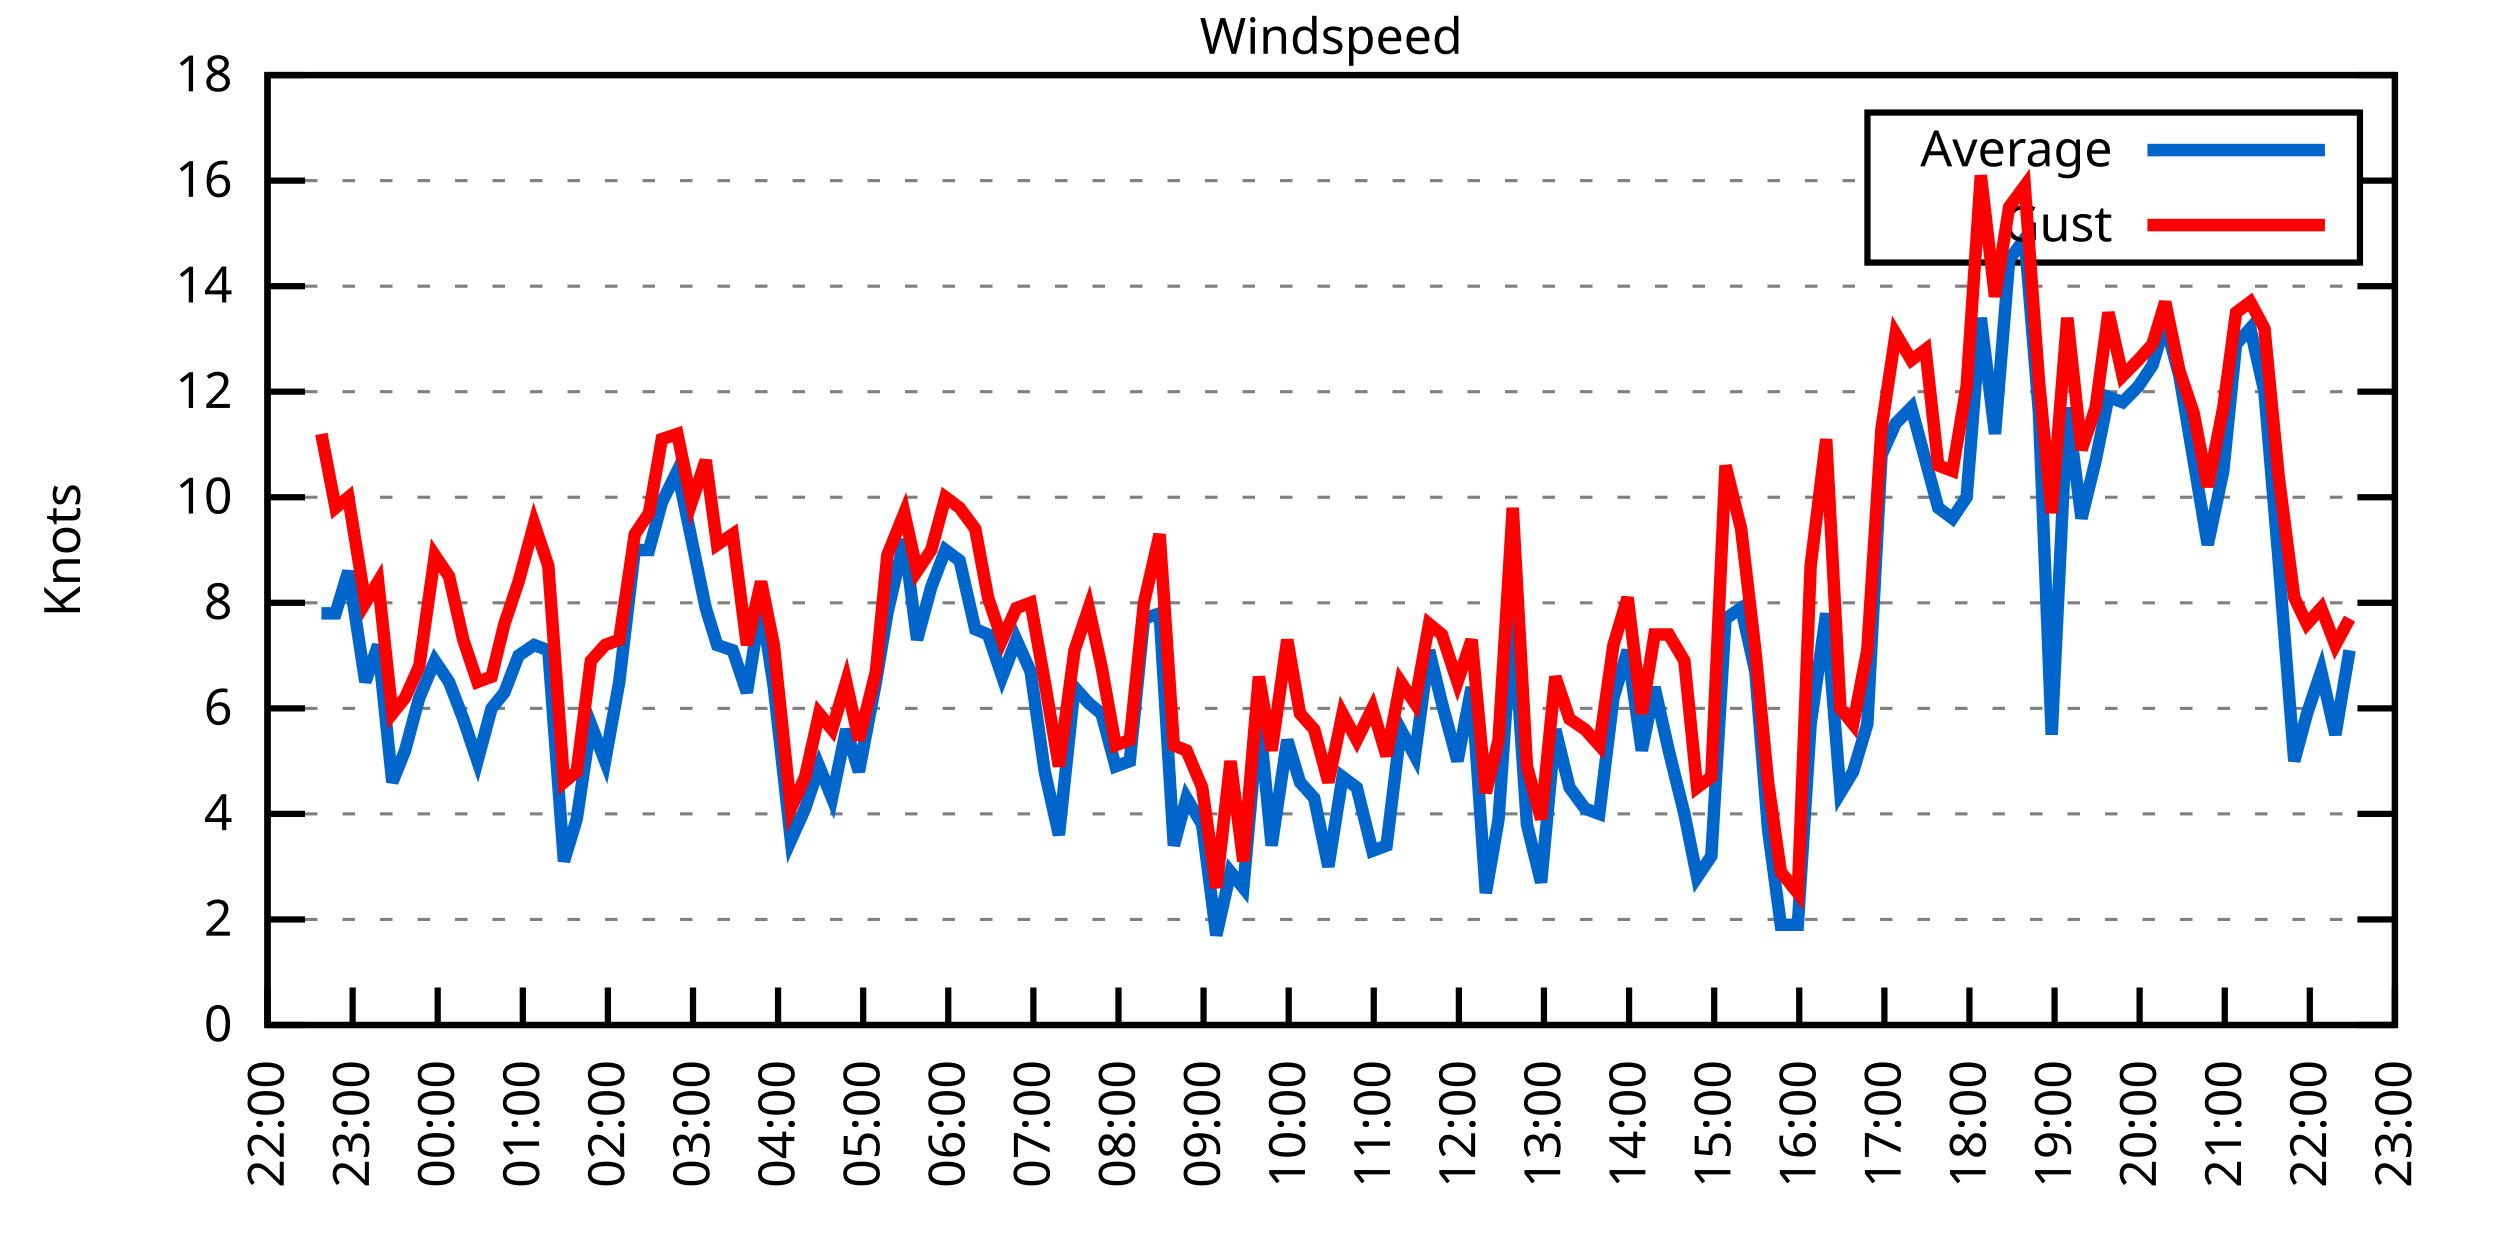
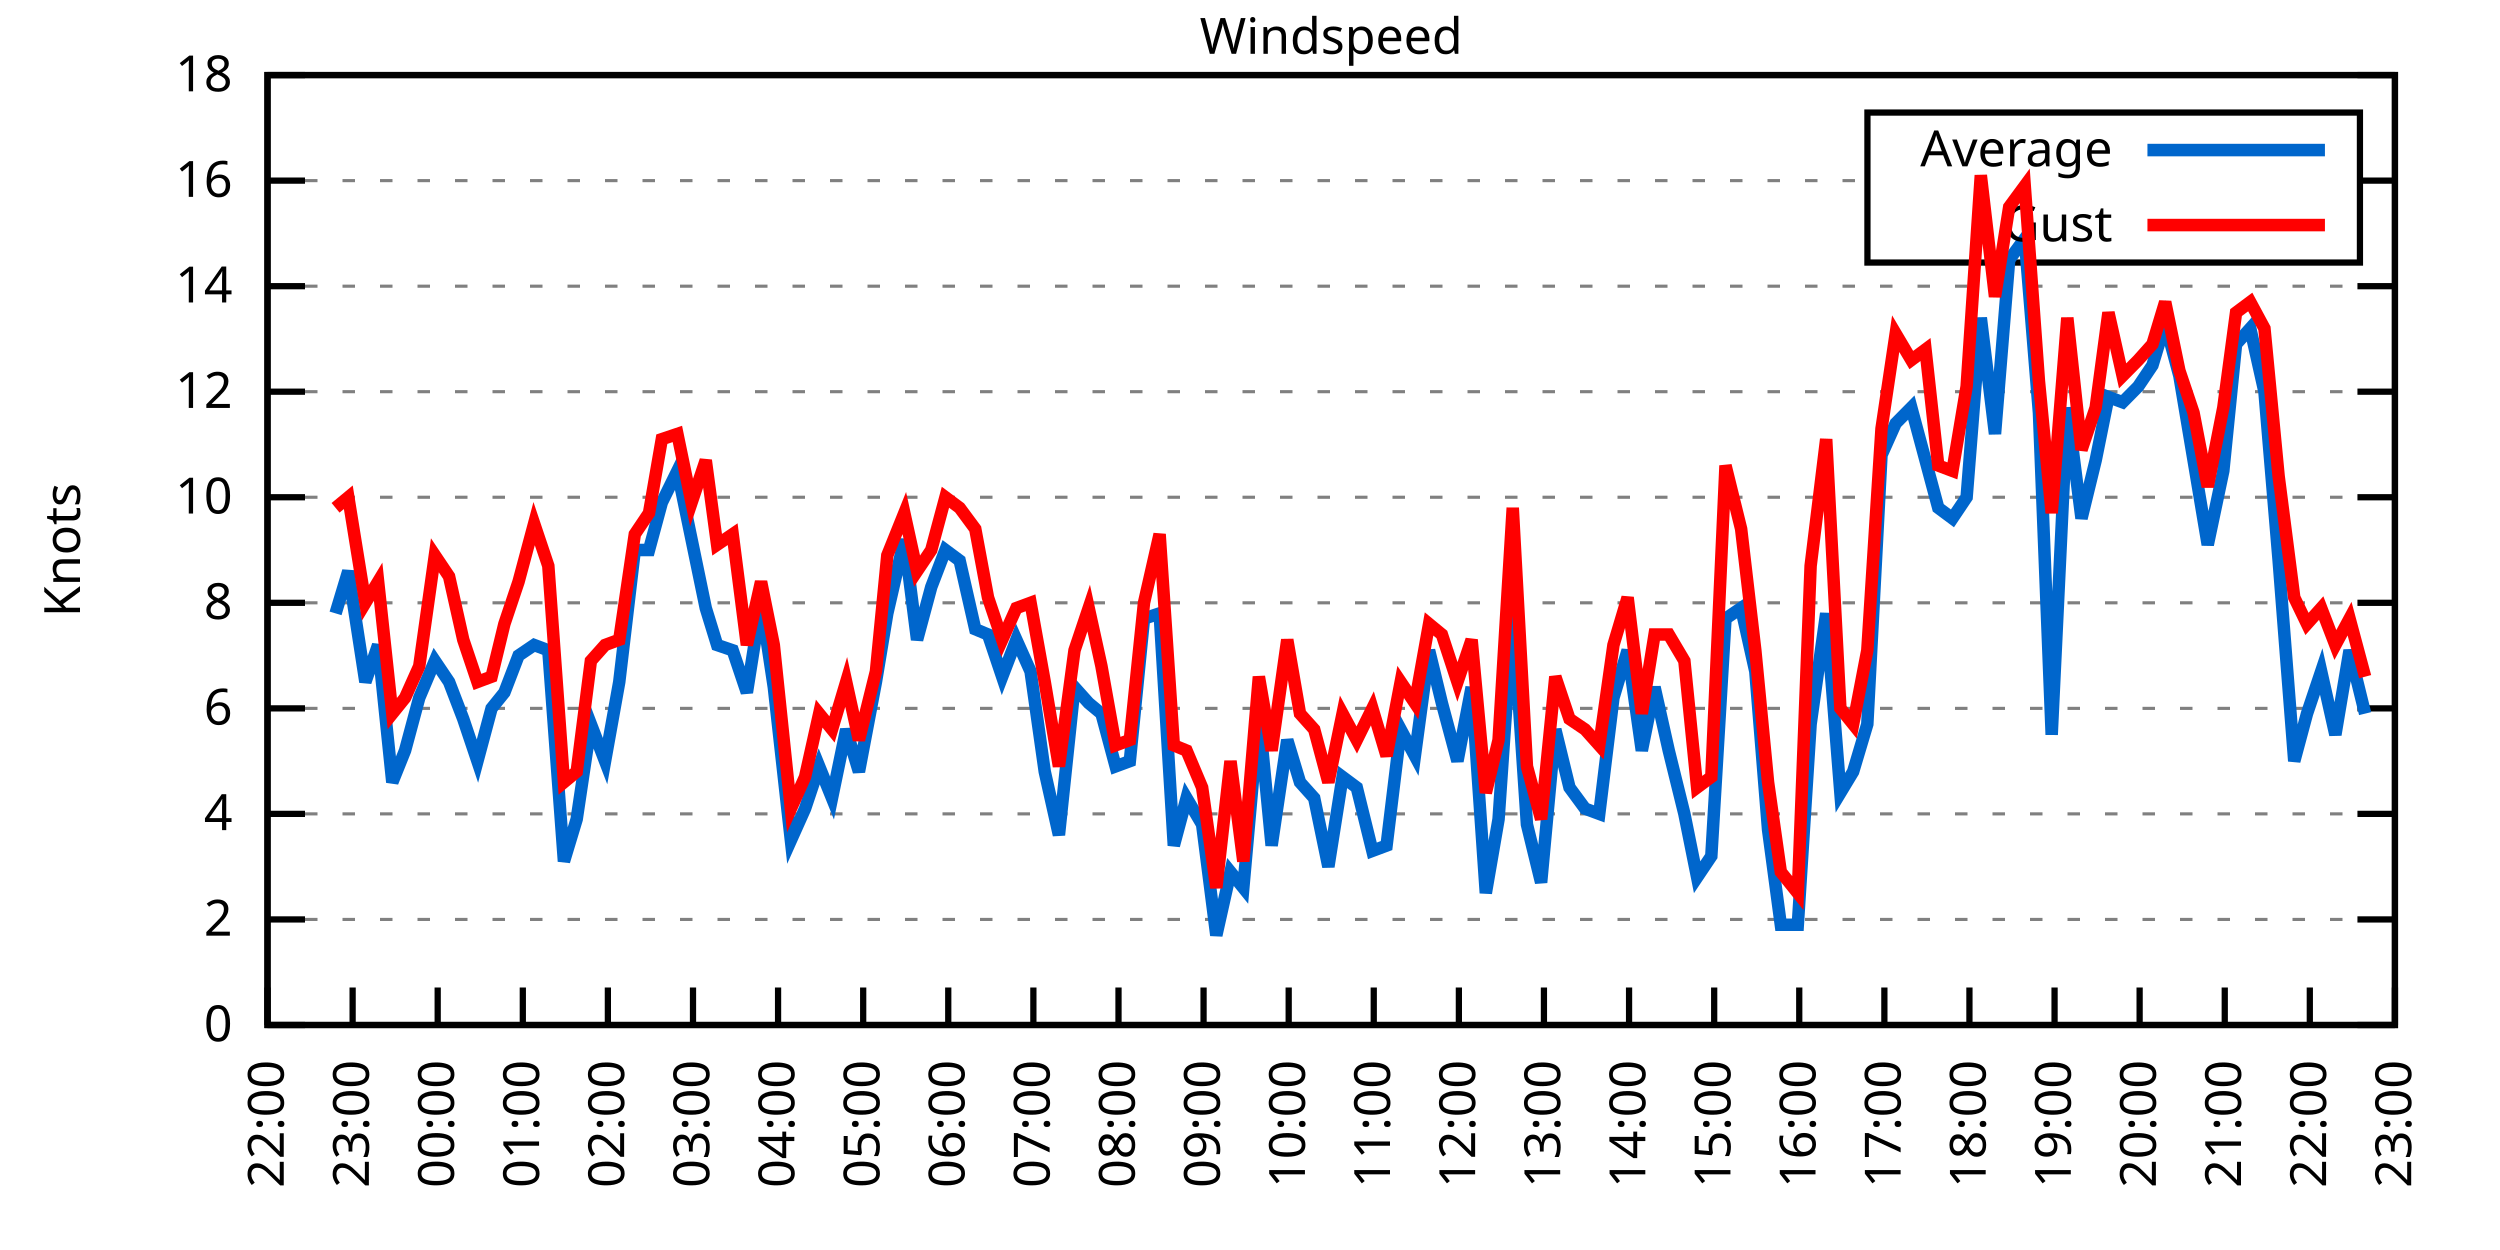
<svg xmlns="http://www.w3.org/2000/svg" xmlns:xlink="http://www.w3.org/1999/xlink" width="400" height="200" viewBox="0 0 400 200">
  <g id="gnuplot_canvas">
    <rect x="0" y="0" width="400" height="200" fill="none" />
    <defs>
      <circle id="gpDot" r="0.5" stroke-width="0.5" stroke="currentColor" />
      <path id="gpPt0" stroke-width="0.333" stroke="currentColor" d="M-1,0 h2 M0,-1 v2" />
      <path id="gpPt1" stroke-width="0.333" stroke="currentColor" d="M-1,-1 L1,1 M1,-1 L-1,1" />
      <path id="gpPt2" stroke-width="0.333" stroke="currentColor" d="M-1,0 L1,0 M0,-1 L0,1 M-1,-1 L1,1 M-1,1 L1,-1" />
      <rect id="gpPt3" stroke-width="0.333" stroke="currentColor" x="-1" y="-1" width="2" height="2" />
      <rect id="gpPt4" stroke-width="0.333" stroke="currentColor" fill="currentColor" x="-1" y="-1" width="2" height="2" />
      <circle id="gpPt5" stroke-width="0.333" stroke="currentColor" cx="0" cy="0" r="1" />
      <use xlink:href="#gpPt5" id="gpPt6" fill="currentColor" stroke="none" />
      <path id="gpPt7" stroke-width="0.333" stroke="currentColor" d="M0,-1.33 L-1.33,0.67 L1.33,0.67 z" />
      <use xlink:href="#gpPt7" id="gpPt8" fill="currentColor" stroke="none" />
      <use xlink:href="#gpPt7" id="gpPt9" stroke="currentColor" transform="rotate(180)" />
      <use xlink:href="#gpPt9" id="gpPt10" fill="currentColor" stroke="none" />
      <use xlink:href="#gpPt3" id="gpPt11" stroke="currentColor" transform="rotate(45)" />
      <use xlink:href="#gpPt11" id="gpPt12" fill="currentColor" stroke="none" />
      <path id="gpPt13" stroke-width="0.333" stroke="currentColor" d="M0,1.330 L1.265,0.411 L0.782,-1.067 L-0.782,-1.076 L-1.265,0.411 z" />
      <use xlink:href="#gpPt13" id="gpPt14" fill="currentColor" stroke="none" />
      <filter id="textbox" filterUnits="objectBoundingBox" x="0" y="0" height="1" width="1">
        <feFlood flood-color="white" flood-opacity="1" result="bgnd" />
        <feComposite in="SourceGraphic" in2="bgnd" operator="atop" />
      </filter>
      <filter id="greybox" filterUnits="objectBoundingBox" x="0" y="0" height="1" width="1">
        <feFlood flood-color="lightgrey" flood-opacity="1" result="grey" />
        <feComposite in="SourceGraphic" in2="grey" operator="atop" />
      </filter>
    </defs>
    <g fill="none" color="white" stroke="currentColor" stroke-width="1.00" stroke-linecap="butt" stroke-linejoin="miter">
</g>
    <g fill="none" color="black" stroke="currentColor" stroke-width="1.00" stroke-linecap="butt" stroke-linejoin="miter">
      <g stroke="none" shape-rendering="crispEdges">
        <polygon fill="rgb(255, 255, 255)" points="42.80,164.00 383.18,164.00 383.18,12.02 42.80,12.02 " />
      </g>
    </g>
    <g fill="none" color="black" stroke="currentColor" stroke-width="1.00" stroke-linecap="butt" stroke-linejoin="miter">
</g>
    <g fill="none" color="black" stroke="black" stroke-width="0.50" stroke-linecap="butt" stroke-linejoin="miter">
</g>
    <g fill="none" color="gray" stroke="currentColor" stroke-width="0.50" stroke-linecap="butt" stroke-linejoin="miter">
      <path stroke="gray" stroke-dasharray="2,4" class="gridline" d="M42.80,164.00 L383.19,164.00  " />
    </g>
    <g fill="none" color="gray" stroke="gray" stroke-width="1.00" stroke-linecap="butt" stroke-linejoin="miter">
</g>
    <g fill="none" color="black" stroke="currentColor" stroke-width="1.00" stroke-linecap="butt" stroke-linejoin="miter">
      <path stroke="black" d="M42.80,164.00 L48.80,164.00 M383.19,164.00 L377.19,164.00  " />
      <g transform="translate(37.20,166.60)" stroke="none" fill="black" font-family="Sans" font-size="8.00" text-anchor="end">
        <text>
          <tspan font-family="Sans"> 0</tspan>
        </text>
      </g>
    </g>
    <g fill="none" color="black" stroke="currentColor" stroke-width="1.00" stroke-linecap="butt" stroke-linejoin="miter">
</g>
    <g fill="none" color="black" stroke="black" stroke-width="0.50" stroke-linecap="butt" stroke-linejoin="miter">
</g>
    <g fill="none" color="gray" stroke="currentColor" stroke-width="0.50" stroke-linecap="butt" stroke-linejoin="miter">
      <path stroke="gray" stroke-dasharray="2,4" class="gridline" d="M42.80,147.11 L383.19,147.11  " />
    </g>
    <g fill="none" color="gray" stroke="gray" stroke-width="1.00" stroke-linecap="butt" stroke-linejoin="miter">
</g>
    <g fill="none" color="black" stroke="currentColor" stroke-width="1.00" stroke-linecap="butt" stroke-linejoin="miter">
      <path stroke="black" d="M42.80,147.11 L48.80,147.11 M383.19,147.11 L377.19,147.11  " />
      <g transform="translate(37.20,149.71)" stroke="none" fill="black" font-family="Sans" font-size="8.00" text-anchor="end">
        <text>
          <tspan font-family="Sans"> 2</tspan>
        </text>
      </g>
    </g>
    <g fill="none" color="black" stroke="currentColor" stroke-width="1.00" stroke-linecap="butt" stroke-linejoin="miter">
</g>
    <g fill="none" color="black" stroke="black" stroke-width="0.50" stroke-linecap="butt" stroke-linejoin="miter">
</g>
    <g fill="none" color="gray" stroke="currentColor" stroke-width="0.50" stroke-linecap="butt" stroke-linejoin="miter">
      <path stroke="gray" stroke-dasharray="2,4" class="gridline" d="M42.80,130.22 L383.19,130.22  " />
    </g>
    <g fill="none" color="gray" stroke="gray" stroke-width="1.00" stroke-linecap="butt" stroke-linejoin="miter">
</g>
    <g fill="none" color="black" stroke="currentColor" stroke-width="1.00" stroke-linecap="butt" stroke-linejoin="miter">
      <path stroke="black" d="M42.80,130.22 L48.80,130.22 M383.19,130.22 L377.19,130.22  " />
      <g transform="translate(37.20,132.82)" stroke="none" fill="black" font-family="Sans" font-size="8.00" text-anchor="end">
        <text>
          <tspan font-family="Sans"> 4</tspan>
        </text>
      </g>
    </g>
    <g fill="none" color="black" stroke="currentColor" stroke-width="1.00" stroke-linecap="butt" stroke-linejoin="miter">
</g>
    <g fill="none" color="black" stroke="black" stroke-width="0.50" stroke-linecap="butt" stroke-linejoin="miter">
</g>
    <g fill="none" color="gray" stroke="currentColor" stroke-width="0.50" stroke-linecap="butt" stroke-linejoin="miter">
      <path stroke="gray" stroke-dasharray="2,4" class="gridline" d="M42.80,113.34 L383.19,113.34  " />
    </g>
    <g fill="none" color="gray" stroke="gray" stroke-width="1.00" stroke-linecap="butt" stroke-linejoin="miter">
</g>
    <g fill="none" color="black" stroke="currentColor" stroke-width="1.00" stroke-linecap="butt" stroke-linejoin="miter">
      <path stroke="black" d="M42.80,113.34 L48.80,113.34 M383.19,113.34 L377.19,113.34  " />
      <g transform="translate(37.20,115.94)" stroke="none" fill="black" font-family="Sans" font-size="8.00" text-anchor="end">
        <text>
          <tspan font-family="Sans"> 6</tspan>
        </text>
      </g>
    </g>
    <g fill="none" color="black" stroke="currentColor" stroke-width="1.00" stroke-linecap="butt" stroke-linejoin="miter">
</g>
    <g fill="none" color="black" stroke="black" stroke-width="0.50" stroke-linecap="butt" stroke-linejoin="miter">
</g>
    <g fill="none" color="gray" stroke="currentColor" stroke-width="0.50" stroke-linecap="butt" stroke-linejoin="miter">
      <path stroke="gray" stroke-dasharray="2,4" class="gridline" d="M42.80,96.45 L383.19,96.45  " />
    </g>
    <g fill="none" color="gray" stroke="gray" stroke-width="1.00" stroke-linecap="butt" stroke-linejoin="miter">
</g>
    <g fill="none" color="black" stroke="currentColor" stroke-width="1.00" stroke-linecap="butt" stroke-linejoin="miter">
      <path stroke="black" d="M42.80,96.45 L48.80,96.45 M383.19,96.45 L377.19,96.45  " />
      <g transform="translate(37.20,99.05)" stroke="none" fill="black" font-family="Sans" font-size="8.00" text-anchor="end">
        <text>
          <tspan font-family="Sans"> 8</tspan>
        </text>
      </g>
    </g>
    <g fill="none" color="black" stroke="currentColor" stroke-width="1.00" stroke-linecap="butt" stroke-linejoin="miter">
</g>
    <g fill="none" color="black" stroke="black" stroke-width="0.50" stroke-linecap="butt" stroke-linejoin="miter">
</g>
    <g fill="none" color="gray" stroke="currentColor" stroke-width="0.50" stroke-linecap="butt" stroke-linejoin="miter">
      <path stroke="gray" stroke-dasharray="2,4" class="gridline" d="M42.80,79.56 L383.19,79.56  " />
    </g>
    <g fill="none" color="gray" stroke="gray" stroke-width="1.00" stroke-linecap="butt" stroke-linejoin="miter">
</g>
    <g fill="none" color="black" stroke="currentColor" stroke-width="1.00" stroke-linecap="butt" stroke-linejoin="miter">
      <path stroke="black" d="M42.80,79.56 L48.80,79.56 M383.19,79.56 L377.19,79.56  " />
      <g transform="translate(37.20,82.16)" stroke="none" fill="black" font-family="Sans" font-size="8.00" text-anchor="end">
        <text>
          <tspan font-family="Sans"> 10</tspan>
        </text>
      </g>
    </g>
    <g fill="none" color="black" stroke="currentColor" stroke-width="1.00" stroke-linecap="butt" stroke-linejoin="miter">
</g>
    <g fill="none" color="black" stroke="black" stroke-width="0.50" stroke-linecap="butt" stroke-linejoin="miter">
</g>
    <g fill="none" color="gray" stroke="currentColor" stroke-width="0.50" stroke-linecap="butt" stroke-linejoin="miter">
      <path stroke="gray" stroke-dasharray="2,4" class="gridline" d="M42.80,62.67 L383.19,62.67  " />
    </g>
    <g fill="none" color="gray" stroke="gray" stroke-width="1.00" stroke-linecap="butt" stroke-linejoin="miter">
</g>
    <g fill="none" color="black" stroke="currentColor" stroke-width="1.00" stroke-linecap="butt" stroke-linejoin="miter">
      <path stroke="black" d="M42.80,62.67 L48.80,62.67 M383.19,62.67 L377.19,62.67  " />
      <g transform="translate(37.20,65.27)" stroke="none" fill="black" font-family="Sans" font-size="8.00" text-anchor="end">
        <text>
          <tspan font-family="Sans"> 12</tspan>
        </text>
      </g>
    </g>
    <g fill="none" color="black" stroke="currentColor" stroke-width="1.00" stroke-linecap="butt" stroke-linejoin="miter">
</g>
    <g fill="none" color="black" stroke="black" stroke-width="0.50" stroke-linecap="butt" stroke-linejoin="miter">
</g>
    <g fill="none" color="gray" stroke="currentColor" stroke-width="0.50" stroke-linecap="butt" stroke-linejoin="miter">
      <path stroke="gray" stroke-dasharray="2,4" class="gridline" d="M42.80,45.79 L383.19,45.79  " />
    </g>
    <g fill="none" color="gray" stroke="gray" stroke-width="1.00" stroke-linecap="butt" stroke-linejoin="miter">
</g>
    <g fill="none" color="black" stroke="currentColor" stroke-width="1.00" stroke-linecap="butt" stroke-linejoin="miter">
      <path stroke="black" d="M42.80,45.79 L48.80,45.79 M383.19,45.79 L377.19,45.79  " />
      <g transform="translate(37.20,48.39)" stroke="none" fill="black" font-family="Sans" font-size="8.00" text-anchor="end">
        <text>
          <tspan font-family="Sans"> 14</tspan>
        </text>
      </g>
    </g>
    <g fill="none" color="black" stroke="currentColor" stroke-width="1.00" stroke-linecap="butt" stroke-linejoin="miter">
</g>
    <g fill="none" color="black" stroke="black" stroke-width="0.50" stroke-linecap="butt" stroke-linejoin="miter">
</g>
    <g fill="none" color="gray" stroke="currentColor" stroke-width="0.50" stroke-linecap="butt" stroke-linejoin="miter">
      <path stroke="gray" stroke-dasharray="2,4" class="gridline" d="M42.80,28.90 L298.79,28.90 M377.59,28.90 L383.19,28.90  " />
    </g>
    <g fill="none" color="gray" stroke="gray" stroke-width="1.00" stroke-linecap="butt" stroke-linejoin="miter">
</g>
    <g fill="none" color="black" stroke="currentColor" stroke-width="1.00" stroke-linecap="butt" stroke-linejoin="miter">
      <path stroke="black" d="M42.80,28.90 L48.80,28.90 M383.19,28.90 L377.19,28.90  " />
      <g transform="translate(37.20,31.50)" stroke="none" fill="black" font-family="Sans" font-size="8.00" text-anchor="end">
        <text>
          <tspan font-family="Sans"> 16</tspan>
        </text>
      </g>
    </g>
    <g fill="none" color="black" stroke="currentColor" stroke-width="1.00" stroke-linecap="butt" stroke-linejoin="miter">
</g>
    <g fill="none" color="black" stroke="black" stroke-width="0.50" stroke-linecap="butt" stroke-linejoin="miter">
</g>
    <g fill="none" color="gray" stroke="currentColor" stroke-width="0.50" stroke-linecap="butt" stroke-linejoin="miter">
      <path stroke="gray" stroke-dasharray="2,4" class="gridline" d="M42.80,12.01 L383.19,12.01  " />
    </g>
    <g fill="none" color="gray" stroke="gray" stroke-width="1.00" stroke-linecap="butt" stroke-linejoin="miter">
</g>
    <g fill="none" color="black" stroke="currentColor" stroke-width="1.00" stroke-linecap="butt" stroke-linejoin="miter">
      <path stroke="black" d="M42.80,12.01 L48.80,12.01 M383.19,12.01 L377.19,12.01  " />
      <g transform="translate(37.20,14.61)" stroke="none" fill="black" font-family="Sans" font-size="8.00" text-anchor="end">
        <text>
          <tspan font-family="Sans"> 18</tspan>
        </text>
      </g>
    </g>
    <g fill="none" color="black" stroke="currentColor" stroke-width="1.00" stroke-linecap="butt" stroke-linejoin="miter">
      <path stroke="black" d="M42.80,164.00 L42.80,158.00  " />
      <g transform="translate(45.40,169.60) rotate(270.00)" stroke="none" fill="black" font-family="Sans" font-size="8.00" text-anchor="end">
        <text>
          <tspan font-family="Sans">22:00</tspan>
        </text>
      </g>
    </g>
    <g fill="none" color="black" stroke="currentColor" stroke-width="1.00" stroke-linecap="butt" stroke-linejoin="miter">
      <path stroke="black" d="M56.42,164.00 L56.42,158.00  " />
      <g transform="translate(59.02,169.60) rotate(270.00)" stroke="none" fill="black" font-family="Sans" font-size="8.00" text-anchor="end">
        <text>
          <tspan font-family="Sans">23:00</tspan>
        </text>
      </g>
    </g>
    <g fill="none" color="black" stroke="currentColor" stroke-width="1.00" stroke-linecap="butt" stroke-linejoin="miter">
      <path stroke="black" d="M70.03,164.00 L70.03,158.00  " />
      <g transform="translate(72.63,169.60) rotate(270.00)" stroke="none" fill="black" font-family="Sans" font-size="8.00" text-anchor="end">
        <text>
          <tspan font-family="Sans">00:00</tspan>
        </text>
      </g>
    </g>
    <g fill="none" color="black" stroke="currentColor" stroke-width="1.00" stroke-linecap="butt" stroke-linejoin="miter">
      <path stroke="black" d="M83.65,164.00 L83.65,158.00  " />
      <g transform="translate(86.25,169.60) rotate(270.00)" stroke="none" fill="black" font-family="Sans" font-size="8.00" text-anchor="end">
        <text>
          <tspan font-family="Sans">01:00</tspan>
        </text>
      </g>
    </g>
    <g fill="none" color="black" stroke="currentColor" stroke-width="1.00" stroke-linecap="butt" stroke-linejoin="miter">
      <path stroke="black" d="M97.26,164.00 L97.26,158.00  " />
      <g transform="translate(99.86,169.60) rotate(270.00)" stroke="none" fill="black" font-family="Sans" font-size="8.00" text-anchor="end">
        <text>
          <tspan font-family="Sans">02:00</tspan>
        </text>
      </g>
    </g>
    <g fill="none" color="black" stroke="currentColor" stroke-width="1.00" stroke-linecap="butt" stroke-linejoin="miter">
      <path stroke="black" d="M110.88,164.00 L110.88,158.00  " />
      <g transform="translate(113.48,169.60) rotate(270.00)" stroke="none" fill="black" font-family="Sans" font-size="8.00" text-anchor="end">
        <text>
          <tspan font-family="Sans">03:00</tspan>
        </text>
      </g>
    </g>
    <g fill="none" color="black" stroke="currentColor" stroke-width="1.00" stroke-linecap="butt" stroke-linejoin="miter">
      <path stroke="black" d="M124.49,164.00 L124.49,158.00  " />
      <g transform="translate(127.09,169.60) rotate(270.00)" stroke="none" fill="black" font-family="Sans" font-size="8.00" text-anchor="end">
        <text>
          <tspan font-family="Sans">04:00</tspan>
        </text>
      </g>
    </g>
    <g fill="none" color="black" stroke="currentColor" stroke-width="1.00" stroke-linecap="butt" stroke-linejoin="miter">
      <path stroke="black" d="M138.11,164.00 L138.11,158.00  " />
      <g transform="translate(140.71,169.60) rotate(270.00)" stroke="none" fill="black" font-family="Sans" font-size="8.00" text-anchor="end">
        <text>
          <tspan font-family="Sans">05:00</tspan>
        </text>
      </g>
    </g>
    <g fill="none" color="black" stroke="currentColor" stroke-width="1.00" stroke-linecap="butt" stroke-linejoin="miter">
      <path stroke="black" d="M151.72,164.00 L151.72,158.00  " />
      <g transform="translate(154.32,169.60) rotate(270.00)" stroke="none" fill="black" font-family="Sans" font-size="8.00" text-anchor="end">
        <text>
          <tspan font-family="Sans">06:00</tspan>
        </text>
      </g>
    </g>
    <g fill="none" color="black" stroke="currentColor" stroke-width="1.00" stroke-linecap="butt" stroke-linejoin="miter">
      <path stroke="black" d="M165.34,164.00 L165.34,158.00  " />
      <g transform="translate(167.94,169.60) rotate(270.00)" stroke="none" fill="black" font-family="Sans" font-size="8.00" text-anchor="end">
        <text>
          <tspan font-family="Sans">07:00</tspan>
        </text>
      </g>
    </g>
    <g fill="none" color="black" stroke="currentColor" stroke-width="1.00" stroke-linecap="butt" stroke-linejoin="miter">
      <path stroke="black" d="M178.96,164.00 L178.96,158.00  " />
      <g transform="translate(181.56,169.60) rotate(270.00)" stroke="none" fill="black" font-family="Sans" font-size="8.00" text-anchor="end">
        <text>
          <tspan font-family="Sans">08:00</tspan>
        </text>
      </g>
    </g>
    <g fill="none" color="black" stroke="currentColor" stroke-width="1.00" stroke-linecap="butt" stroke-linejoin="miter">
      <path stroke="black" d="M192.57,164.00 L192.57,158.00  " />
      <g transform="translate(195.17,169.60) rotate(270.00)" stroke="none" fill="black" font-family="Sans" font-size="8.00" text-anchor="end">
        <text>
          <tspan font-family="Sans">09:00</tspan>
        </text>
      </g>
    </g>
    <g fill="none" color="black" stroke="currentColor" stroke-width="1.00" stroke-linecap="butt" stroke-linejoin="miter">
      <path stroke="black" d="M206.19,164.00 L206.19,158.00  " />
      <g transform="translate(208.79,169.60) rotate(270.00)" stroke="none" fill="black" font-family="Sans" font-size="8.00" text-anchor="end">
        <text>
          <tspan font-family="Sans">10:00</tspan>
        </text>
      </g>
    </g>
    <g fill="none" color="black" stroke="currentColor" stroke-width="1.00" stroke-linecap="butt" stroke-linejoin="miter">
      <path stroke="black" d="M219.80,164.00 L219.80,158.00  " />
      <g transform="translate(222.40,169.60) rotate(270.00)" stroke="none" fill="black" font-family="Sans" font-size="8.00" text-anchor="end">
        <text>
          <tspan font-family="Sans">11:00</tspan>
        </text>
      </g>
    </g>
    <g fill="none" color="black" stroke="currentColor" stroke-width="1.00" stroke-linecap="butt" stroke-linejoin="miter">
      <path stroke="black" d="M233.42,164.00 L233.42,158.00  " />
      <g transform="translate(236.02,169.60) rotate(270.00)" stroke="none" fill="black" font-family="Sans" font-size="8.00" text-anchor="end">
        <text>
          <tspan font-family="Sans">12:00</tspan>
        </text>
      </g>
    </g>
    <g fill="none" color="black" stroke="currentColor" stroke-width="1.00" stroke-linecap="butt" stroke-linejoin="miter">
      <path stroke="black" d="M247.03,164.00 L247.03,158.00  " />
      <g transform="translate(249.63,169.60) rotate(270.00)" stroke="none" fill="black" font-family="Sans" font-size="8.00" text-anchor="end">
        <text>
          <tspan font-family="Sans">13:00</tspan>
        </text>
      </g>
    </g>
    <g fill="none" color="black" stroke="currentColor" stroke-width="1.00" stroke-linecap="butt" stroke-linejoin="miter">
      <path stroke="black" d="M260.65,164.00 L260.65,158.00  " />
      <g transform="translate(263.25,169.60) rotate(270.00)" stroke="none" fill="black" font-family="Sans" font-size="8.00" text-anchor="end">
        <text>
          <tspan font-family="Sans">14:00</tspan>
        </text>
      </g>
    </g>
    <g fill="none" color="black" stroke="currentColor" stroke-width="1.00" stroke-linecap="butt" stroke-linejoin="miter">
      <path stroke="black" d="M274.27,164.00 L274.27,158.00  " />
      <g transform="translate(276.87,169.60) rotate(270.00)" stroke="none" fill="black" font-family="Sans" font-size="8.00" text-anchor="end">
        <text>
          <tspan font-family="Sans">15:00</tspan>
        </text>
      </g>
    </g>
    <g fill="none" color="black" stroke="currentColor" stroke-width="1.00" stroke-linecap="butt" stroke-linejoin="miter">
      <path stroke="black" d="M287.88,164.00 L287.88,158.00  " />
      <g transform="translate(290.48,169.60) rotate(270.00)" stroke="none" fill="black" font-family="Sans" font-size="8.00" text-anchor="end">
        <text>
          <tspan font-family="Sans">16:00</tspan>
        </text>
      </g>
    </g>
    <g fill="none" color="black" stroke="currentColor" stroke-width="1.00" stroke-linecap="butt" stroke-linejoin="miter">
      <path stroke="black" d="M301.50,164.00 L301.50,158.00  " />
      <g transform="translate(304.10,169.60) rotate(270.00)" stroke="none" fill="black" font-family="Sans" font-size="8.00" text-anchor="end">
        <text>
          <tspan font-family="Sans">17:00</tspan>
        </text>
      </g>
    </g>
    <g fill="none" color="black" stroke="currentColor" stroke-width="1.00" stroke-linecap="butt" stroke-linejoin="miter">
      <path stroke="black" d="M315.11,164.00 L315.11,158.00  " />
      <g transform="translate(317.71,169.60) rotate(270.00)" stroke="none" fill="black" font-family="Sans" font-size="8.00" text-anchor="end">
        <text>
          <tspan font-family="Sans">18:00</tspan>
        </text>
      </g>
    </g>
    <g fill="none" color="black" stroke="currentColor" stroke-width="1.00" stroke-linecap="butt" stroke-linejoin="miter">
      <path stroke="black" d="M328.73,164.00 L328.73,158.00  " />
      <g transform="translate(331.33,169.60) rotate(270.00)" stroke="none" fill="black" font-family="Sans" font-size="8.00" text-anchor="end">
        <text>
          <tspan font-family="Sans">19:00</tspan>
        </text>
      </g>
    </g>
    <g fill="none" color="black" stroke="currentColor" stroke-width="1.00" stroke-linecap="butt" stroke-linejoin="miter">
      <path stroke="black" d="M342.34,164.00 L342.34,158.00  " />
      <g transform="translate(344.94,169.60) rotate(270.00)" stroke="none" fill="black" font-family="Sans" font-size="8.00" text-anchor="end">
        <text>
          <tspan font-family="Sans">20:00</tspan>
        </text>
      </g>
    </g>
    <g fill="none" color="black" stroke="currentColor" stroke-width="1.00" stroke-linecap="butt" stroke-linejoin="miter">
      <path stroke="black" d="M355.96,164.00 L355.96,158.00  " />
      <g transform="translate(358.56,169.60) rotate(270.00)" stroke="none" fill="black" font-family="Sans" font-size="8.00" text-anchor="end">
        <text>
          <tspan font-family="Sans">21:00</tspan>
        </text>
      </g>
    </g>
    <g fill="none" color="black" stroke="currentColor" stroke-width="1.00" stroke-linecap="butt" stroke-linejoin="miter">
      <path stroke="black" d="M369.57,164.00 L369.57,158.00  " />
      <g transform="translate(372.17,169.60) rotate(270.00)" stroke="none" fill="black" font-family="Sans" font-size="8.00" text-anchor="end">
        <text>
          <tspan font-family="Sans">22:00</tspan>
        </text>
      </g>
    </g>
    <g fill="none" color="black" stroke="currentColor" stroke-width="1.00" stroke-linecap="butt" stroke-linejoin="miter">
      <path stroke="black" d="M383.19,164.00 L383.19,158.00  " />
      <g transform="translate(385.79,169.60) rotate(270.00)" stroke="none" fill="black" font-family="Sans" font-size="8.00" text-anchor="end">
        <text>
          <tspan font-family="Sans">23:00</tspan>
        </text>
      </g>
    </g>
    <g fill="none" color="black" stroke="currentColor" stroke-width="1.00" stroke-linecap="butt" stroke-linejoin="miter">
</g>
    <g fill="none" color="black" stroke="currentColor" stroke-width="1.00" stroke-linecap="butt" stroke-linejoin="miter">
      <path stroke="black" d="M42.80,12.01 L42.80,164.00 L383.19,164.00 L383.19,12.01 L42.80,12.01 Z  " />
    </g>
    <g fill="none" color="black" stroke="currentColor" stroke-width="1.00" stroke-linecap="butt" stroke-linejoin="miter">
</g>
    <g fill="none" color="black" stroke="currentColor" stroke-width="1.00" stroke-linecap="butt" stroke-linejoin="miter">
      <path stroke="black" d="M298.79,42.01 L298.79,18.01 L377.59,18.01 L377.59,42.01 L298.79,42.01 Z  " />
    </g>
    <g id="Windspeed_plot_1">
      <g fill="none" color="white" stroke="black" stroke-width="2.00" stroke-linecap="butt" stroke-linejoin="miter">
</g>
      <g fill="none" color="black" stroke="currentColor" stroke-width="2.00" stroke-linecap="butt" stroke-linejoin="miter">
        <g transform="translate(337.99,26.61)" stroke="none" fill="black" font-family="Sans" font-size="8.00" text-anchor="end">
          <text>
            <tspan font-family="Sans">Average</tspan>
          </text>
        </g>
      </g>
      <g fill="none" color="black" stroke="currentColor" stroke-width="2.00" stroke-linecap="butt" stroke-linejoin="miter">
-         <path stroke="rgb(  0, 102, 204)" d="M343.59,24.01 L371.99,24.01 M51.42,98.14 L53.69,98.14 L55.73,91.38 L58.46,109.11 L60.50,103.20 L62.77,125.16   L64.81,120.09 L67.08,111.65 L69.58,105.74 L71.85,109.11 L74.12,115.03 L76.39,121.78 L78.65,113.34 L80.70,110.80   L82.97,104.89 L85.46,103.20 L87.73,104.05 L90.23,137.82 L92.27,131.07 L94.54,115.87 L96.81,121.78 L99.08,109.11   L101.57,88.00 L103.84,88.00 L105.89,80.41 L108.38,75.34 L110.65,86.32 L112.92,97.29 L114.74,103.20 L117.23,104.05   L119.50,110.80 L121.77,96.45 L123.81,109.96 L126.54,134.45 L128.81,129.38 L131.07,122.62 L133.12,127.69 L135.39,116.71   L137.43,123.47 L140.15,109.11 L141.97,98.14 L144.69,86.32 L146.73,102.36 L149.00,93.92 L151.27,88.00 L153.54,89.69   L156.04,100.67 L158.08,101.52 L160.35,108.27 L162.62,102.36 L164.89,107.43 L167.16,123.47 L169.43,133.60 L171.92,109.96   L174.19,112.49 L176.23,114.18 L178.50,122.62 L180.77,121.78 L183.04,98.98 L185.54,98.14 L187.81,135.29 L189.85,127.69   L192.34,131.91 L194.61,149.65 L196.88,139.51 L198.93,142.05 L201.42,114.18 L203.46,135.29 L205.96,118.40 L208.00,125.16   L210.27,127.69 L212.54,138.67 L214.81,124.31 L217.08,126.00 L219.58,136.14 L221.85,135.29 L224.11,116.71 L226.38,120.94   L228.65,104.05 L230.70,112.49 L233.19,121.78 L235.46,109.96 L237.73,142.89 L239.77,131.07 L242.04,98.14 L244.31,131.91   L246.58,141.20 L248.85,116.71 L251.12,126.00 L253.61,129.38 L255.88,130.22 L258.15,111.65 L260.42,104.05 L262.69,120.09   L264.73,109.96 L267.00,120.09 L269.50,130.22 L271.54,140.36 L273.81,136.98 L276.08,98.98 L278.58,97.29 L280.85,107.43   L282.89,132.76 L284.93,147.96 L287.65,147.96 L289.70,115.87 L292.19,98.14 L294.46,126.85 L296.50,123.47 L298.77,115.87   L301.04,72.81 L303.31,67.74 L305.81,65.21 L308.08,73.65 L310.12,81.25 L312.39,82.94 L314.66,79.56 L316.93,50.85   L319.20,69.43 L321.47,41.56 L323.96,38.19 L326.23,66.05 L328.27,117.56 L330.77,65.21 L333.04,82.94 L335.31,73.65   L337.35,63.52 L339.62,64.36 L342.12,61.83 L344.39,58.45 L346.43,51.70 L348.70,60.14 L350.97,73.65 L353.24,87.16   L355.73,75.34 L357.77,55.07 L360.04,52.54 L362.31,62.67 L364.58,89.69 L367.08,121.78 L369.12,114.18 L371.39,107.43   L373.66,117.56 L375.93,104.05  " />
+         <path stroke="rgb(  0, 102, 204)" d="M343.59,24.01 L371.99,24.01 M53.69,98.14 L55.73,91.38 L58.46,109.11 L60.50,103.20 L62.77,125.16 L64.81,120.09   L67.08,111.65 L69.58,105.74 L71.85,109.11 L74.12,115.03 L76.39,121.78 L78.65,113.34 L80.70,110.80 L82.97,104.89   L85.46,103.20 L87.73,104.05 L90.23,137.82 L92.27,131.07 L94.54,115.87 L96.81,121.78 L99.08,109.11 L101.57,88.00   L103.84,88.00 L105.89,80.41 L108.38,75.34 L110.65,86.32 L112.92,97.29 L114.74,103.20 L117.23,104.05 L119.50,110.80   L121.77,96.45 L123.81,109.96 L126.54,134.45 L128.81,129.38 L131.07,122.62 L133.12,127.69 L135.39,116.71 L137.43,123.47   L140.15,109.11 L141.97,98.14 L144.69,86.32 L146.73,102.36 L149.00,93.92 L151.27,88.00 L153.54,89.69 L156.04,100.67   L158.08,101.52 L160.35,108.27 L162.62,102.36 L164.89,107.43 L167.16,123.47 L169.43,133.60 L171.92,109.96 L174.19,112.49   L176.23,114.18 L178.50,122.62 L180.77,121.78 L183.04,98.98 L185.54,98.14 L187.81,135.29 L189.85,127.69 L192.34,131.91   L194.61,149.65 L196.88,139.51 L198.93,142.05 L201.42,114.18 L203.46,135.29 L205.96,118.40 L208.00,125.16 L210.27,127.69   L212.54,138.67 L214.81,124.31 L217.08,126.00 L219.58,136.14 L221.85,135.29 L224.11,116.71 L226.38,120.94 L228.65,104.05   L230.70,112.49 L233.19,121.78 L235.46,109.96 L237.73,142.89 L239.77,131.07 L242.04,98.14 L244.31,131.91 L246.58,141.20   L248.85,116.71 L251.12,126.00 L253.61,129.38 L255.88,130.22 L258.15,111.65 L260.42,104.05 L262.69,120.09 L264.73,109.96   L267.00,120.09 L269.50,130.22 L271.54,140.36 L273.81,136.98 L276.08,98.98 L278.58,97.29 L280.85,107.43 L282.89,132.76   L284.93,147.96 L287.65,147.96 L289.70,115.87 L292.19,98.14 L294.46,126.85 L296.50,123.47 L298.77,115.87 L301.04,72.81   L303.31,67.74 L305.81,65.21 L308.08,73.65 L310.12,81.25 L312.39,82.94 L314.66,79.56 L316.93,50.85 L319.20,69.43   L321.47,41.56 L323.96,38.19 L326.23,66.05 L328.27,117.56 L330.77,65.21 L333.04,82.94 L335.31,73.65 L337.35,63.52   L339.62,64.36 L342.12,61.83 L344.39,58.45 L346.43,51.70 L348.70,60.14 L350.97,73.65 L353.24,87.16 L355.73,75.34   L357.77,55.07 L360.04,52.54 L362.31,62.67 L364.58,89.69 L367.08,121.78 L369.12,114.18 L371.39,107.43 L373.66,117.56   L375.93,104.05 L378.42,114.18  " />
      </g>
    </g>
    <g id="Windspeed_plot_2">
      <g fill="none" color="black" stroke="currentColor" stroke-width="2.00" stroke-linecap="butt" stroke-linejoin="miter">
        <g transform="translate(337.99,38.61)" stroke="none" fill="black" font-family="Sans" font-size="8.00" text-anchor="end">
          <text>
            <tspan font-family="Sans">Gust</tspan>
          </text>
        </g>
      </g>
      <g fill="none" color="black" stroke="currentColor" stroke-width="2.00" stroke-linecap="butt" stroke-linejoin="miter">
-         <path stroke="rgb(255,   0,   0)" d="M343.59,36.01 L371.99,36.01 M51.42,69.43 L53.69,81.25 L55.73,79.56 L58.46,96.45 L60.50,93.07 L62.77,114.18   L64.81,111.65 L67.08,106.58 L69.58,88.85 L71.85,92.23 L74.12,102.36 L76.39,109.11 L78.65,108.27 L80.70,99.83   L82.97,93.07 L85.46,83.78 L87.73,90.54 L90.23,125.16 L92.27,123.47 L94.54,105.74 L96.81,103.20 L99.08,102.36   L101.57,85.47 L103.84,82.09 L105.89,70.27 L108.38,69.43 L110.65,80.41 L112.92,73.65 L114.74,87.16 L117.23,85.47   L119.50,103.20 L121.77,93.07 L123.81,103.20 L126.54,129.38 L128.81,124.31 L131.07,114.18 L133.12,116.71 L135.39,109.11   L137.43,118.40 L140.15,107.43 L141.97,88.85 L144.69,82.09 L146.73,91.38 L149.00,88.00 L151.27,79.56 L153.54,81.25   L156.04,84.63 L158.08,95.60 L160.35,102.36 L162.62,97.29 L164.89,96.45 L167.16,109.11 L169.43,122.62 L171.92,104.05   L174.19,97.29 L176.23,106.58 L178.50,119.25 L180.77,118.40 L183.04,96.45 L185.54,85.47 L187.81,119.25 L189.85,120.09   L192.34,126.00 L194.61,142.05 L196.88,121.78 L198.93,137.82 L201.42,108.27 L203.46,120.09 L205.96,102.36 L208.00,114.18   L210.27,116.71 L212.54,125.16 L214.81,114.18 L217.08,118.40 L219.58,113.34 L221.85,120.94 L224.11,109.11 L226.38,112.49   L228.65,99.83 L230.70,101.52 L233.19,109.11 L235.46,102.36 L237.73,126.85 L239.77,118.40 L242.04,81.25 L244.31,122.62   L246.58,131.07 L248.85,108.27 L251.12,115.03 L253.61,116.71 L255.88,119.25 L258.15,103.20 L260.42,95.60 L262.69,114.18   L264.73,101.52 L267.00,101.52 L269.50,105.74 L271.54,126.00 L273.81,124.31 L276.08,74.49 L278.58,84.63 L280.85,104.05   L282.89,125.16 L284.93,139.51 L287.65,142.89 L289.70,90.54 L292.19,70.27 L294.46,113.34 L296.50,115.87 L298.77,104.05   L301.04,68.58 L303.31,53.39 L305.81,57.61 L308.08,55.92 L310.12,74.49 L312.39,75.34 L314.66,61.83 L316.93,28.05   L319.20,47.47 L321.47,33.12 L323.96,29.74 L326.23,60.98 L328.27,82.09 L330.77,50.85 L333.04,71.96 L335.31,65.21   L337.35,50.01 L339.62,60.14 L342.12,57.61 L344.39,55.07 L346.43,48.32 L348.70,59.30 L350.97,66.05 L353.24,77.87   L355.73,65.21 L357.77,50.01 L360.04,48.32 L362.31,52.54 L364.58,76.18 L367.08,95.60 L369.12,99.83 L371.39,97.29   L373.66,103.20 L375.93,98.98  " />
+         <path stroke="rgb(255,   0,   0)" d="M343.59,36.01 L371.99,36.01 M53.69,81.25 L55.73,79.56 L58.46,96.45 L60.50,93.07 L62.77,114.18 L64.81,111.65   L67.08,106.58 L69.58,88.85 L71.85,92.23 L74.12,102.36 L76.39,109.11 L78.65,108.27 L80.70,99.83 L82.97,93.07   L85.46,83.78 L87.73,90.54 L90.23,125.16 L92.27,123.47 L94.54,105.74 L96.81,103.20 L99.08,102.36 L101.57,85.47   L103.84,82.09 L105.89,70.27 L108.38,69.43 L110.65,80.41 L112.92,73.65 L114.74,87.16 L117.23,85.47 L119.50,103.20   L121.77,93.07 L123.81,103.20 L126.54,129.38 L128.81,124.31 L131.07,114.18 L133.12,116.71 L135.39,109.11 L137.43,118.40   L140.15,107.43 L141.97,88.85 L144.69,82.09 L146.73,91.38 L149.00,88.00 L151.27,79.56 L153.54,81.25 L156.04,84.63   L158.08,95.60 L160.35,102.36 L162.62,97.29 L164.89,96.45 L167.16,109.11 L169.43,122.62 L171.92,104.05 L174.19,97.29   L176.23,106.58 L178.50,119.25 L180.77,118.40 L183.04,96.45 L185.54,85.47 L187.81,119.25 L189.85,120.09 L192.34,126.00   L194.61,142.05 L196.88,121.78 L198.93,137.82 L201.42,108.27 L203.46,120.09 L205.96,102.36 L208.00,114.18 L210.27,116.71   L212.54,125.16 L214.81,114.18 L217.08,118.40 L219.58,113.34 L221.85,120.94 L224.11,109.11 L226.38,112.49 L228.65,99.83   L230.70,101.52 L233.19,109.11 L235.46,102.36 L237.73,126.85 L239.77,118.40 L242.04,81.25 L244.31,122.62 L246.58,131.07   L248.85,108.27 L251.12,115.03 L253.61,116.71 L255.88,119.25 L258.15,103.20 L260.42,95.60 L262.69,114.18 L264.73,101.52   L267.00,101.52 L269.50,105.74 L271.54,126.00 L273.81,124.31 L276.08,74.49 L278.58,84.63 L280.85,104.05 L282.89,125.16   L284.93,139.51 L287.65,142.89 L289.70,90.54 L292.19,70.27 L294.46,113.34 L296.50,115.87 L298.77,104.05 L301.04,68.58   L303.31,53.39 L305.81,57.61 L308.08,55.92 L310.12,74.49 L312.39,75.34 L314.66,61.83 L316.93,28.05 L319.20,47.47   L321.47,33.12 L323.96,29.74 L326.23,60.98 L328.27,82.09 L330.77,50.85 L333.04,71.96 L335.31,65.21 L337.35,50.01   L339.62,60.14 L342.12,57.61 L344.39,55.07 L346.43,48.32 L348.70,59.30 L350.97,66.05 L353.24,77.87 L355.73,65.21   L357.77,50.01 L360.04,48.32 L362.31,52.54 L364.58,76.18 L367.08,95.60 L369.12,99.83 L371.39,97.29 L373.66,103.20   L375.93,98.98 L378.42,108.27  " />
      </g>
    </g>
    <g fill="none" color="black" stroke="currentColor" stroke-width="2.00" stroke-linecap="butt" stroke-linejoin="miter">
</g>
    <g fill="none" color="black" stroke="black" stroke-width="1.00" stroke-linecap="butt" stroke-linejoin="miter">
</g>
    <g fill="none" color="black" stroke="currentColor" stroke-width="1.00" stroke-linecap="butt" stroke-linejoin="miter">
      <path stroke="black" d="M42.80,12.01 L42.80,164.00 L383.19,164.00 L383.19,12.01 L42.80,12.01 Z  " />
      <g transform="translate(12.80,88.01) rotate(270.00)" stroke="none" fill="black" font-family="Sans" font-size="8.00" text-anchor="middle">
        <text>
          <tspan font-family="Sans">Knots</tspan>
        </text>
      </g>
    </g>
    <g fill="none" color="black" stroke="currentColor" stroke-width="1.00" stroke-linecap="butt" stroke-linejoin="miter">
</g>
    <g fill="none" color="black" stroke="currentColor" stroke-width="1.00" stroke-linecap="butt" stroke-linejoin="miter">
      <g transform="translate(212.99,8.61)" stroke="none" fill="black" font-family="Sans" font-size="8.00" text-anchor="middle">
        <text>
          <tspan font-family="Sans">Windspeed</tspan>
        </text>
      </g>
    </g>
    <g fill="none" color="black" stroke="currentColor" stroke-width="1.00" stroke-linecap="butt" stroke-linejoin="miter">
</g>
  </g>
</svg>
